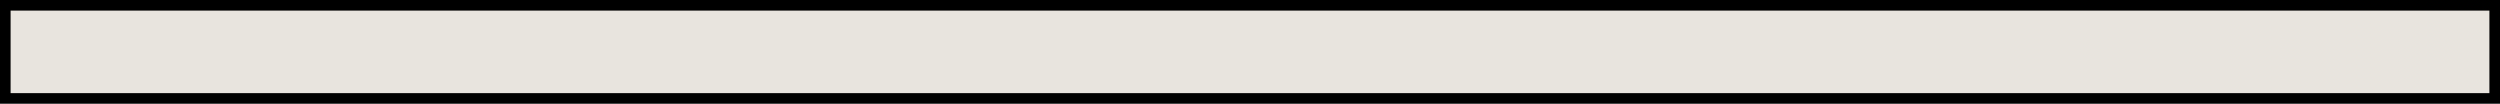
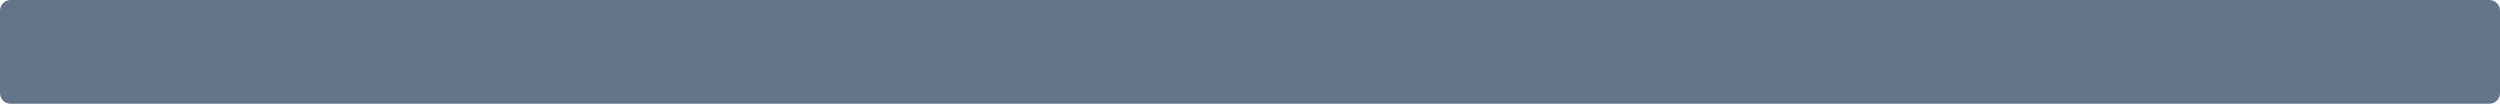
- <svg xmlns="http://www.w3.org/2000/svg" id="Capa_2" viewBox="0 0 944.05 39.17">
-   <defs>
-     <style>.cls-1{fill:#e8e4de;stroke:#000;stroke-miterlimit:10;stroke-width:4px;}</style>
-   </defs>
-   <g id="Capa_1-2">
-     <rect class="cls-1" x="2" y="2" width="940.05" height="35.17" />
-   </g>
+ <svg xmlns="http://www.w3.org/2000/svg" viewBox="0 0 944.05 39.17" preserveAspectRatio="none">
+   <rect x="0" y="0" width="944.05" height="39.17" rx="4" fill="#64748b" />
</svg>
